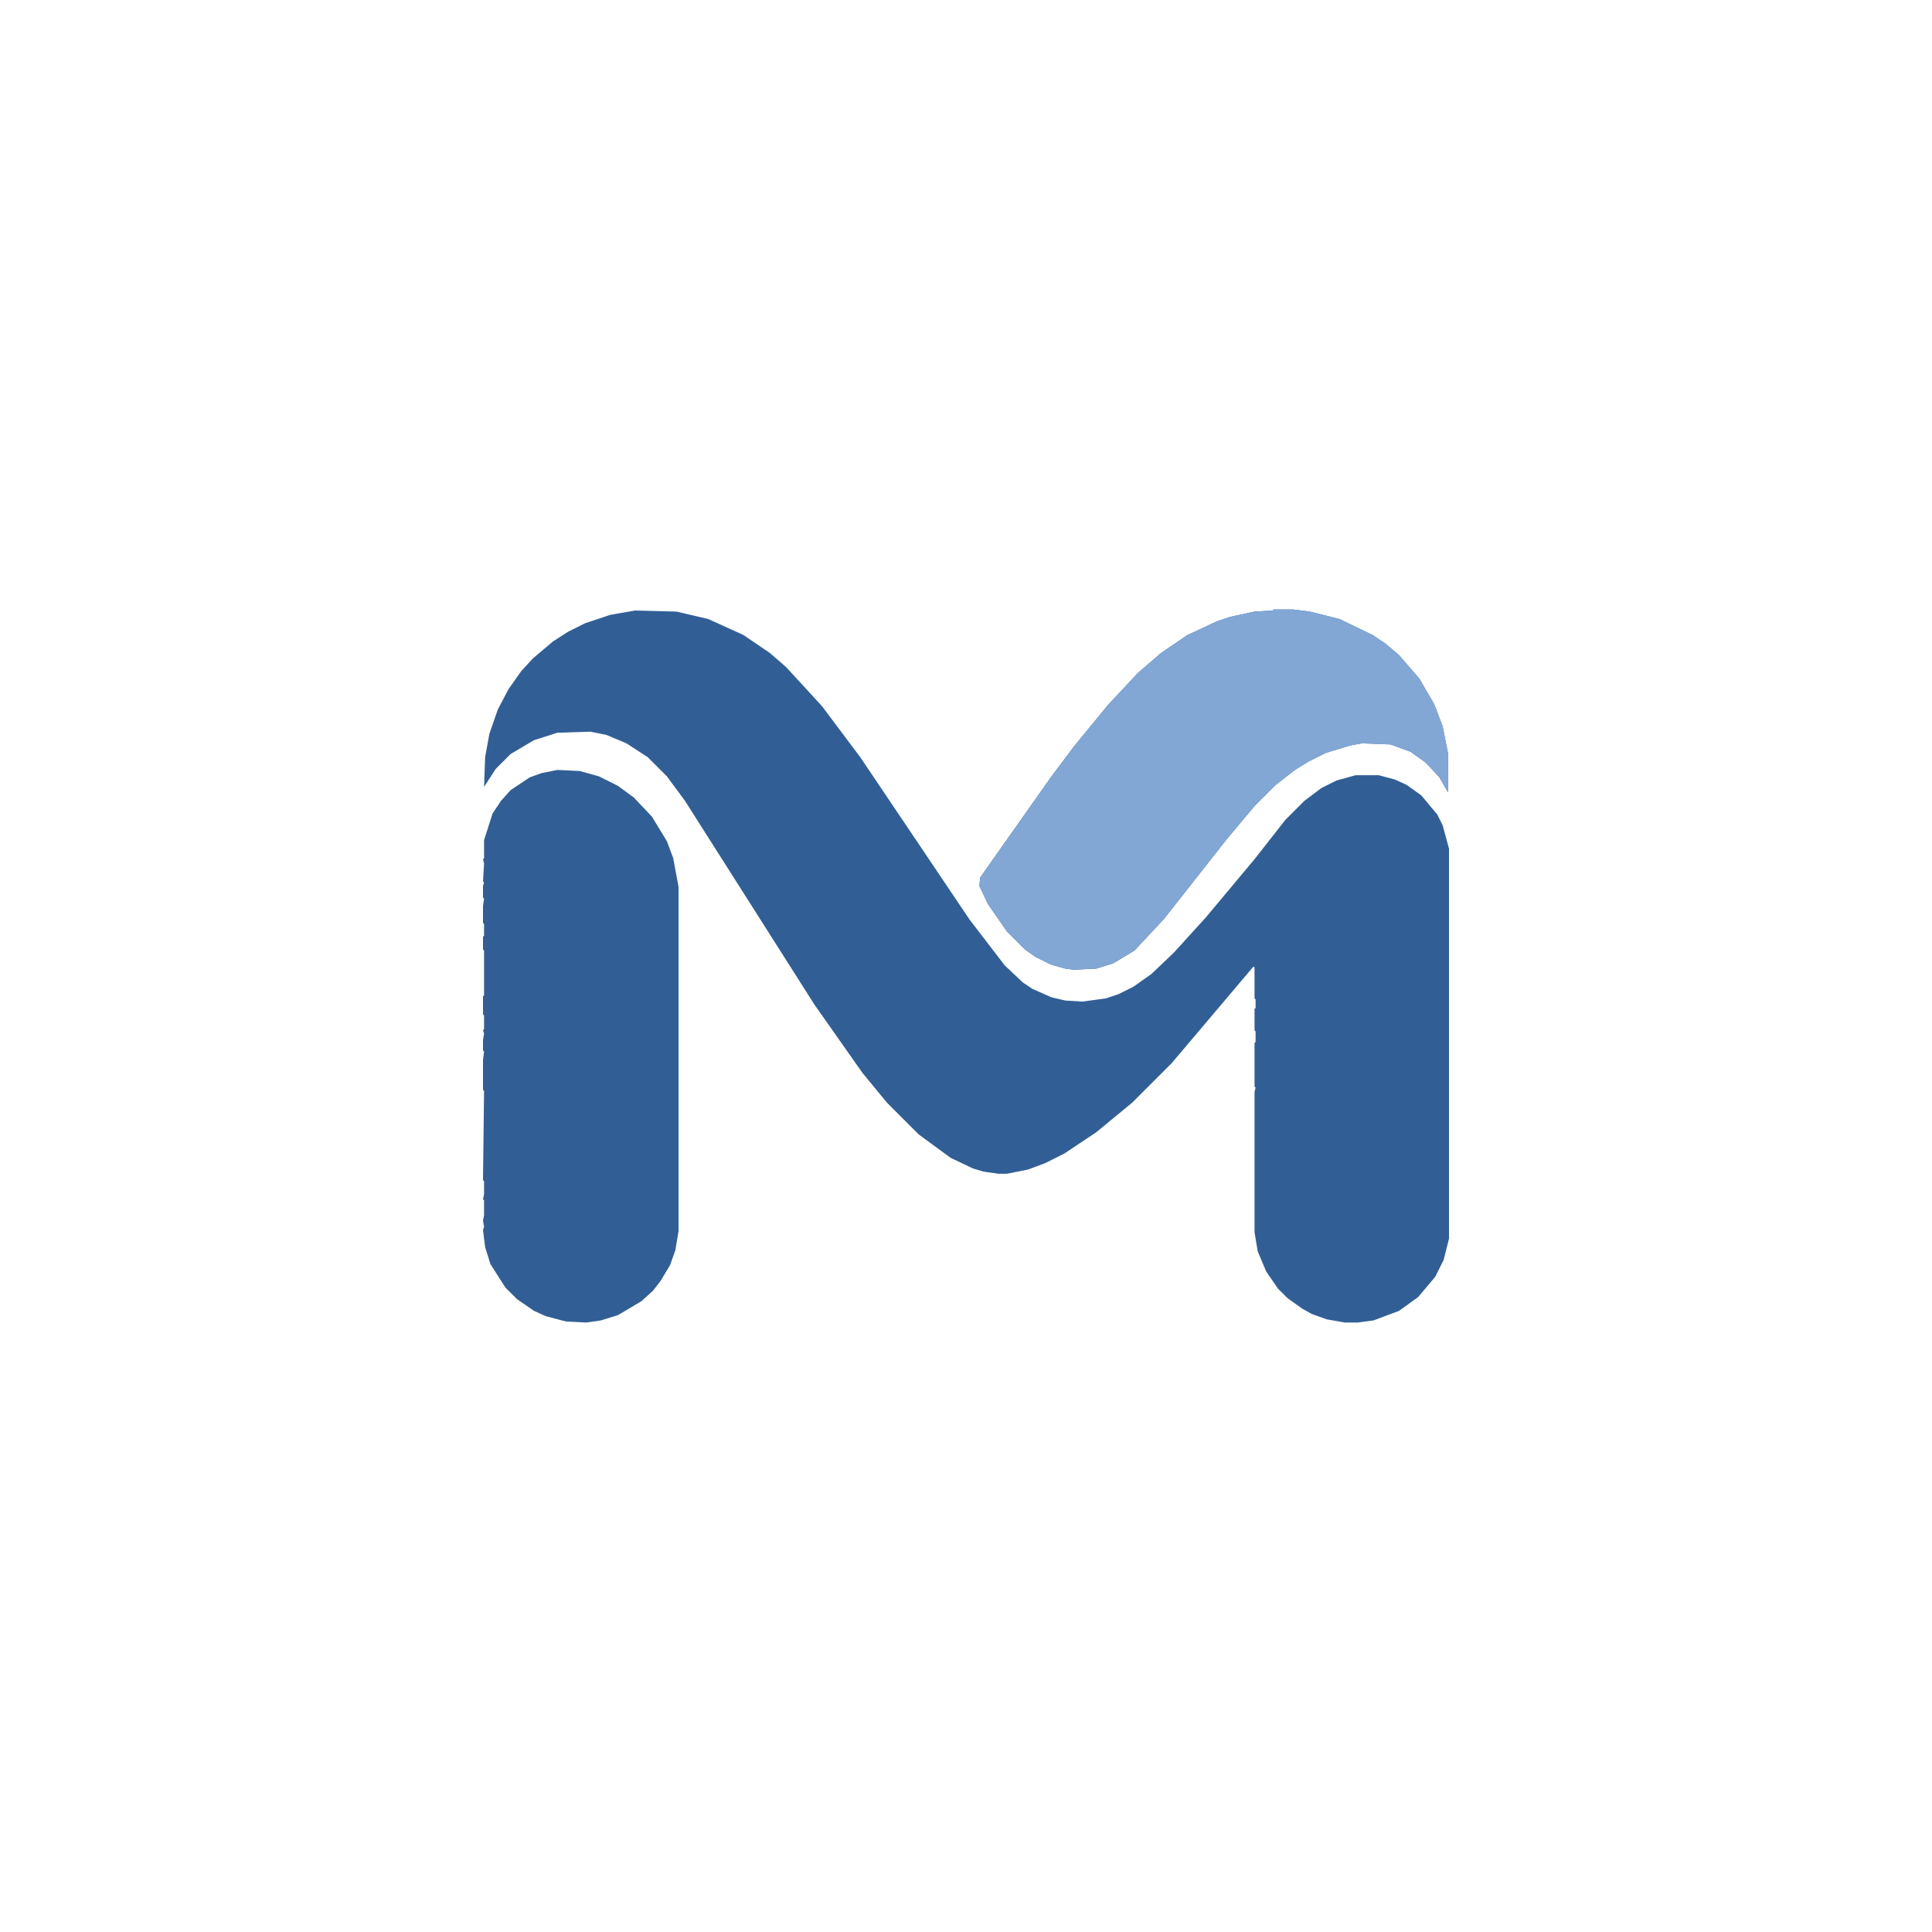
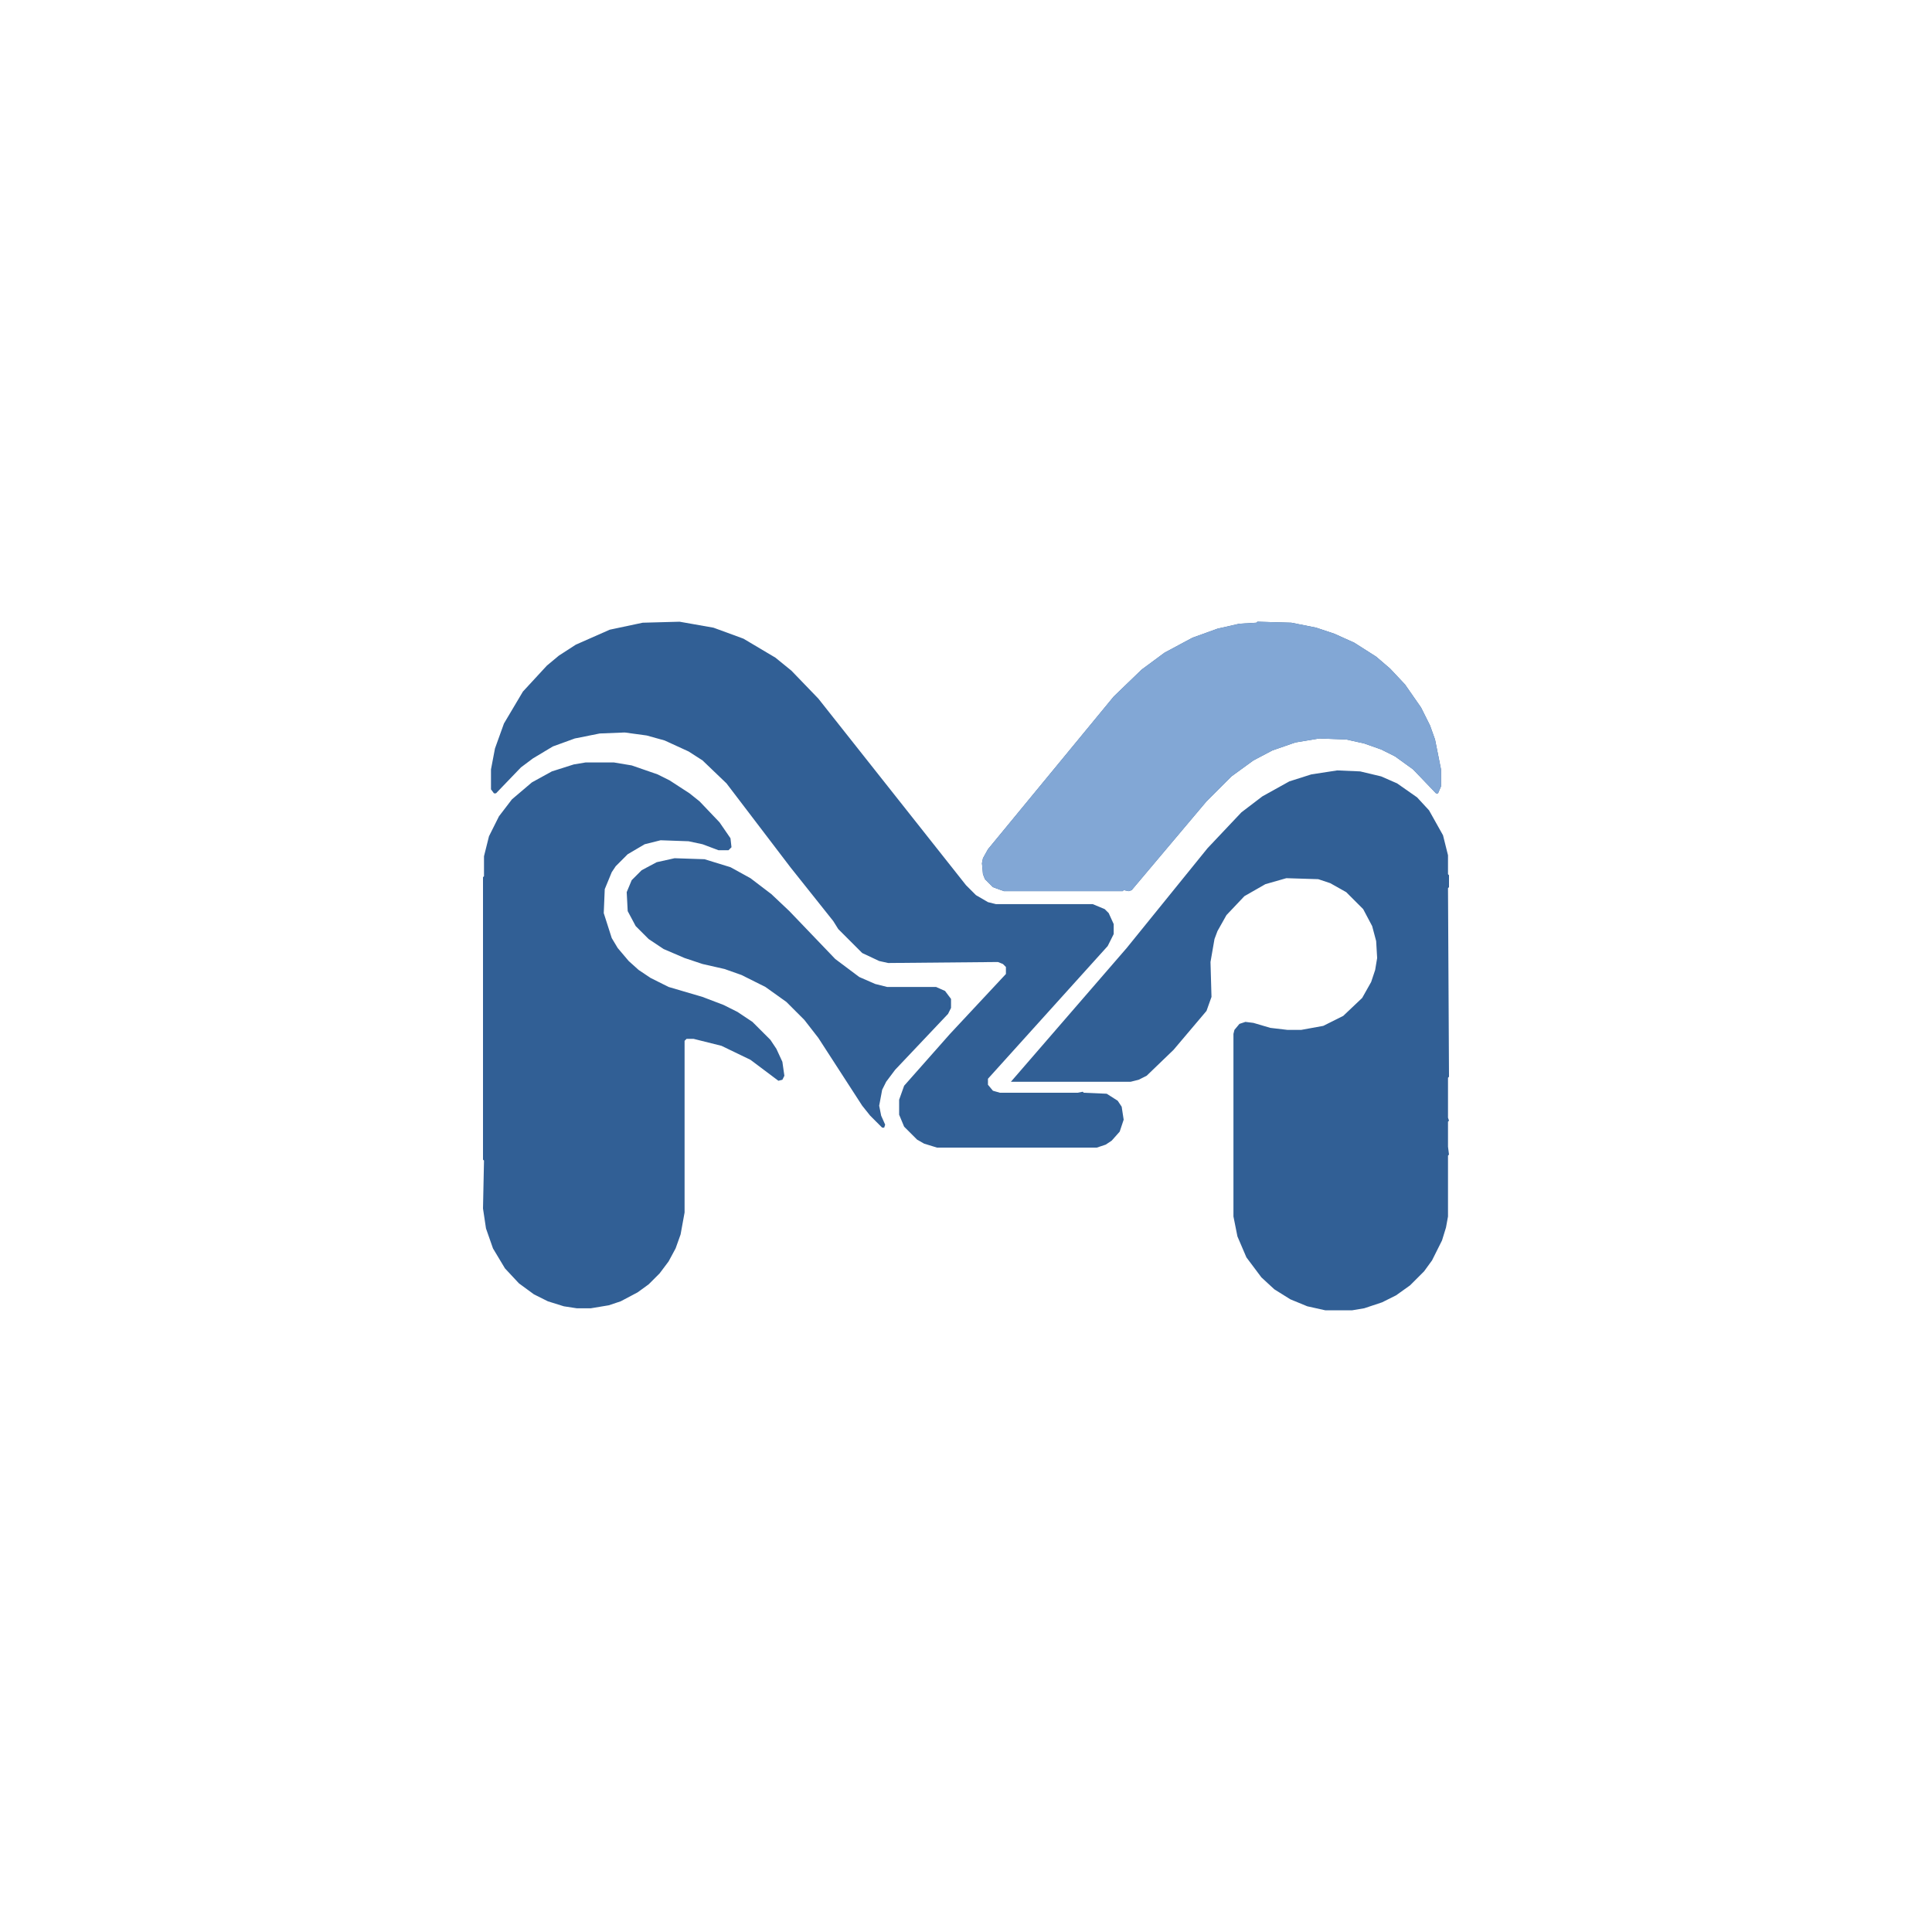
<svg xmlns="http://www.w3.org/2000/svg" width="1254" height="1254" viewBox="0 0 1254 1254">
-   <g transform="translate(194.8597 177.6155) scale(0.689769)">
-     <path fill="#315F95" fill-rule="evenodd" d="M242,467 L227,470 L216,474 L198,486 L189,496 L181,508 L173,533 L173,550 L172,551 L173,555 L172,572 L173,573 L172,576 L172,587 L173,588 L172,595 L172,611 L173,612 L173,623 L172,624 L172,636 L173,637 L173,679 L172,680 L172,697 L173,698 L173,711 L172,712 L173,715 L172,721 L172,731 L173,732 L172,740 L172,768 L173,769 L172,853 L173,854 L173,866 L172,871 L173,872 L173,886 L172,891 L173,897 L172,900 L174,916 L179,932 L193,954 L204,965 L220,976 L231,981 L250,986 L269,987 L283,985 L299,980 L321,967 L332,957 L339,948 L348,933 L353,919 L356,901 L356,577 L351,550 L345,534 L331,511 L314,493 L299,482 L281,473 L263,468 Z M196,391 L186,410 L178,433 L174,455 L173,483 L184,466 L198,452 L220,439 L242,432 L273,431 L288,434 L307,442 L327,455 L345,473 L362,496 L484,688 L529,752 L552,780 L582,810 L612,832 L633,842 L643,845 L657,847 L665,847 L685,843 L701,837 L719,828 L749,808 L783,780 L820,743 L897,652 L898,653 L898,682 L899,683 L899,691 L898,692 L898,712 L899,713 L899,723 L898,724 L898,765 L899,766 L898,770 L898,902 L901,920 L909,939 L920,955 L929,964 L943,974 L952,979 L966,984 L983,987 L995,987 L1010,985 L1034,976 L1052,963 L1068,944 L1076,928 L1081,908 L1081,541 L1075,519 L1070,509 L1055,491 L1041,481 L1030,476 L1015,472 L993,472 L975,477 L961,484 L945,496 L927,514 L898,551 L852,606 L822,639 L801,659 L784,671 L770,678 L758,682 L736,685 L720,684 L707,681 L689,673 L680,667 L663,651 L630,608 L527,455 L491,407 L457,370 L442,357 L417,340 L384,325 L354,318 L315,317 L292,321 L268,329 L252,337 L238,346 L219,362 L208,374 Z M1053,381 L1034,359 L1021,348 L1009,340 L978,325 L950,318 L934,316 L916,316 L915,317 L898,318 L875,323 L863,327 L835,340 L810,357 L788,376 L760,406 L728,445 L707,473 L640,568 L639,576 L647,593 L665,619 L682,636 L692,643 L706,650 L720,654 L728,655 L749,654 L765,649 L785,637 L813,607 L872,532 L898,501 L918,481 L936,467 L949,459 L965,451 L988,444 L999,442 L1026,443 L1045,450 L1059,460 L1072,474 L1080,488 L1080,451 L1075,426 L1067,405 Z" />
-     <path fill="#82A7D5" fill-rule="evenodd" d="M1053,381 L1034,359 L1021,348 L1009,340 L978,325 L950,318 L934,316 L916,316 L915,317 L898,318 L875,323 L863,327 L835,340 L810,357 L788,376 L760,406 L728,445 L707,473 L640,568 L639,576 L647,593 L665,619 L682,636 L692,643 L706,650 L720,654 L728,655 L749,654 L765,649 L785,637 L813,607 L872,532 L898,501 L918,481 L936,467 L949,459 L965,451 L988,444 L999,442 L1026,443 L1045,450 L1059,460 L1072,474 L1080,488 L1080,451 L1075,426 L1067,405 Z" />
+   <g transform="translate(220.875 203.3864) scale(0.6477273)">
+     <path fill="#315F95" fill-rule="evenodd" d="M302,558 L292,568 L287,580 L288,599 L296,614 L309,627 L324,637 L345,646 L363,652 L385,657 L402,663 L426,675 L447,690 L465,708 L479,726 L523,794 L531,804 L543,816 L545,816 L546,813 L542,804 L540,794 L543,778 L547,770 L556,758 L609,702 L612,696 L612,687 L606,679 L597,675 L548,675 L536,672 L520,665 L496,647 L450,599 L432,582 L411,566 L391,555 L365,547 L335,546 L317,550 Z M999,458 L973,462 L951,469 L924,484 L903,500 L869,536 L788,636 L672,770 L792,770 L800,768 L808,764 L835,738 L868,699 L873,685 L872,650 L876,627 L879,619 L888,603 L906,584 L927,572 L948,566 L980,567 L992,571 L1008,580 L1025,597 L1034,614 L1038,629 L1039,646 L1037,658 L1033,670 L1024,686 L1005,704 L985,714 L963,718 L949,718 L932,716 L915,711 L907,710 L901,712 L896,718 L895,722 L895,905 L899,925 L908,946 L923,966 L936,978 L952,988 L969,995 L987,999 L1014,999 L1026,997 L1044,991 L1058,984 L1072,974 L1086,960 L1094,949 L1104,929 L1108,916 L1110,905 L1110,844 L1111,843 L1110,835 L1110,810 L1111,809 L1110,806 L1110,766 L1111,765 L1110,576 L1111,575 L1111,563 L1110,562 L1110,543 L1105,523 L1091,498 L1079,485 L1059,471 L1043,464 L1022,459 Z M274,450 L246,450 L234,452 L212,459 L192,470 L172,487 L159,504 L149,524 L144,544 L144,564 L143,565 L143,848 L144,849 L143,897 L146,917 L153,937 L165,957 L179,972 L194,983 L208,990 L224,995 L237,997 L251,997 L269,994 L281,990 L298,981 L309,973 L320,962 L329,950 L336,937 L341,923 L345,901 L345,729 L347,727 L354,727 L382,734 L411,748 L439,769 L443,768 L445,764 L443,750 L437,737 L431,728 L413,710 L398,700 L384,693 L363,685 L329,675 L311,666 L299,658 L289,649 L278,636 L272,626 L264,601 L265,577 L272,560 L276,554 L288,542 L305,532 L321,528 L349,529 L363,532 L379,538 L389,538 L392,535 L391,526 L380,510 L360,489 L350,481 L330,468 L318,462 L292,453 Z M1097,427 L1092,413 L1083,395 L1067,372 L1052,356 L1038,344 L1016,330 L996,321 L978,315 L953,310 L919,309 L918,310 L901,311 L879,316 L854,325 L826,340 L803,357 L775,384 L649,537 L644,546 L643,551 L644,562 L646,567 L654,575 L665,579 L784,579 L785,578 L790,579 L793,578 L868,489 L893,464 L915,448 L934,438 L957,430 L981,426 L1008,427 L1026,431 L1043,437 L1057,444 L1075,457 L1098,481 L1100,481 L1103,474 L1103,457 Z M183,379 L164,411 L155,436 L151,457 L151,477 L154,481 L156,481 L181,455 L193,446 L213,434 L235,426 L260,421 L285,420 L307,423 L325,428 L349,439 L363,448 L387,471 L451,555 L494,609 L499,617 L523,641 L540,649 L549,651 L659,650 L664,652 L667,655 L667,662 L611,722 L565,774 L560,788 L560,803 L565,815 L578,828 L585,832 L598,836 L758,836 L767,833 L773,829 L781,820 L785,808 L783,795 L779,789 L768,782 L745,781 L744,780 L739,781 L661,781 L654,779 L649,773 L649,767 L769,634 L775,622 L775,612 L770,601 L766,597 L754,592 L657,592 L649,590 L637,583 L627,573 L479,386 L452,358 L436,345 L404,326 L374,315 L340,309 L303,310 L270,317 L236,332 L219,343 L207,353 Z" />
+     <path fill="#82A7D5" fill-rule="evenodd" d="M1097,427 L1092,413 L1083,395 L1067,372 L1052,356 L1038,344 L1016,330 L996,321 L978,315 L953,310 L919,309 L918,310 L901,311 L879,316 L854,325 L826,340 L803,357 L775,384 L649,537 L644,546 L643,551 L644,562 L646,567 L654,575 L665,579 L784,579 L785,578 L790,579 L793,578 L868,489 L893,464 L915,448 L934,438 L957,430 L981,426 L1008,427 L1026,431 L1043,437 L1057,444 L1075,457 L1098,481 L1100,481 L1103,474 L1103,457 Z" />
  </g>
</svg>
